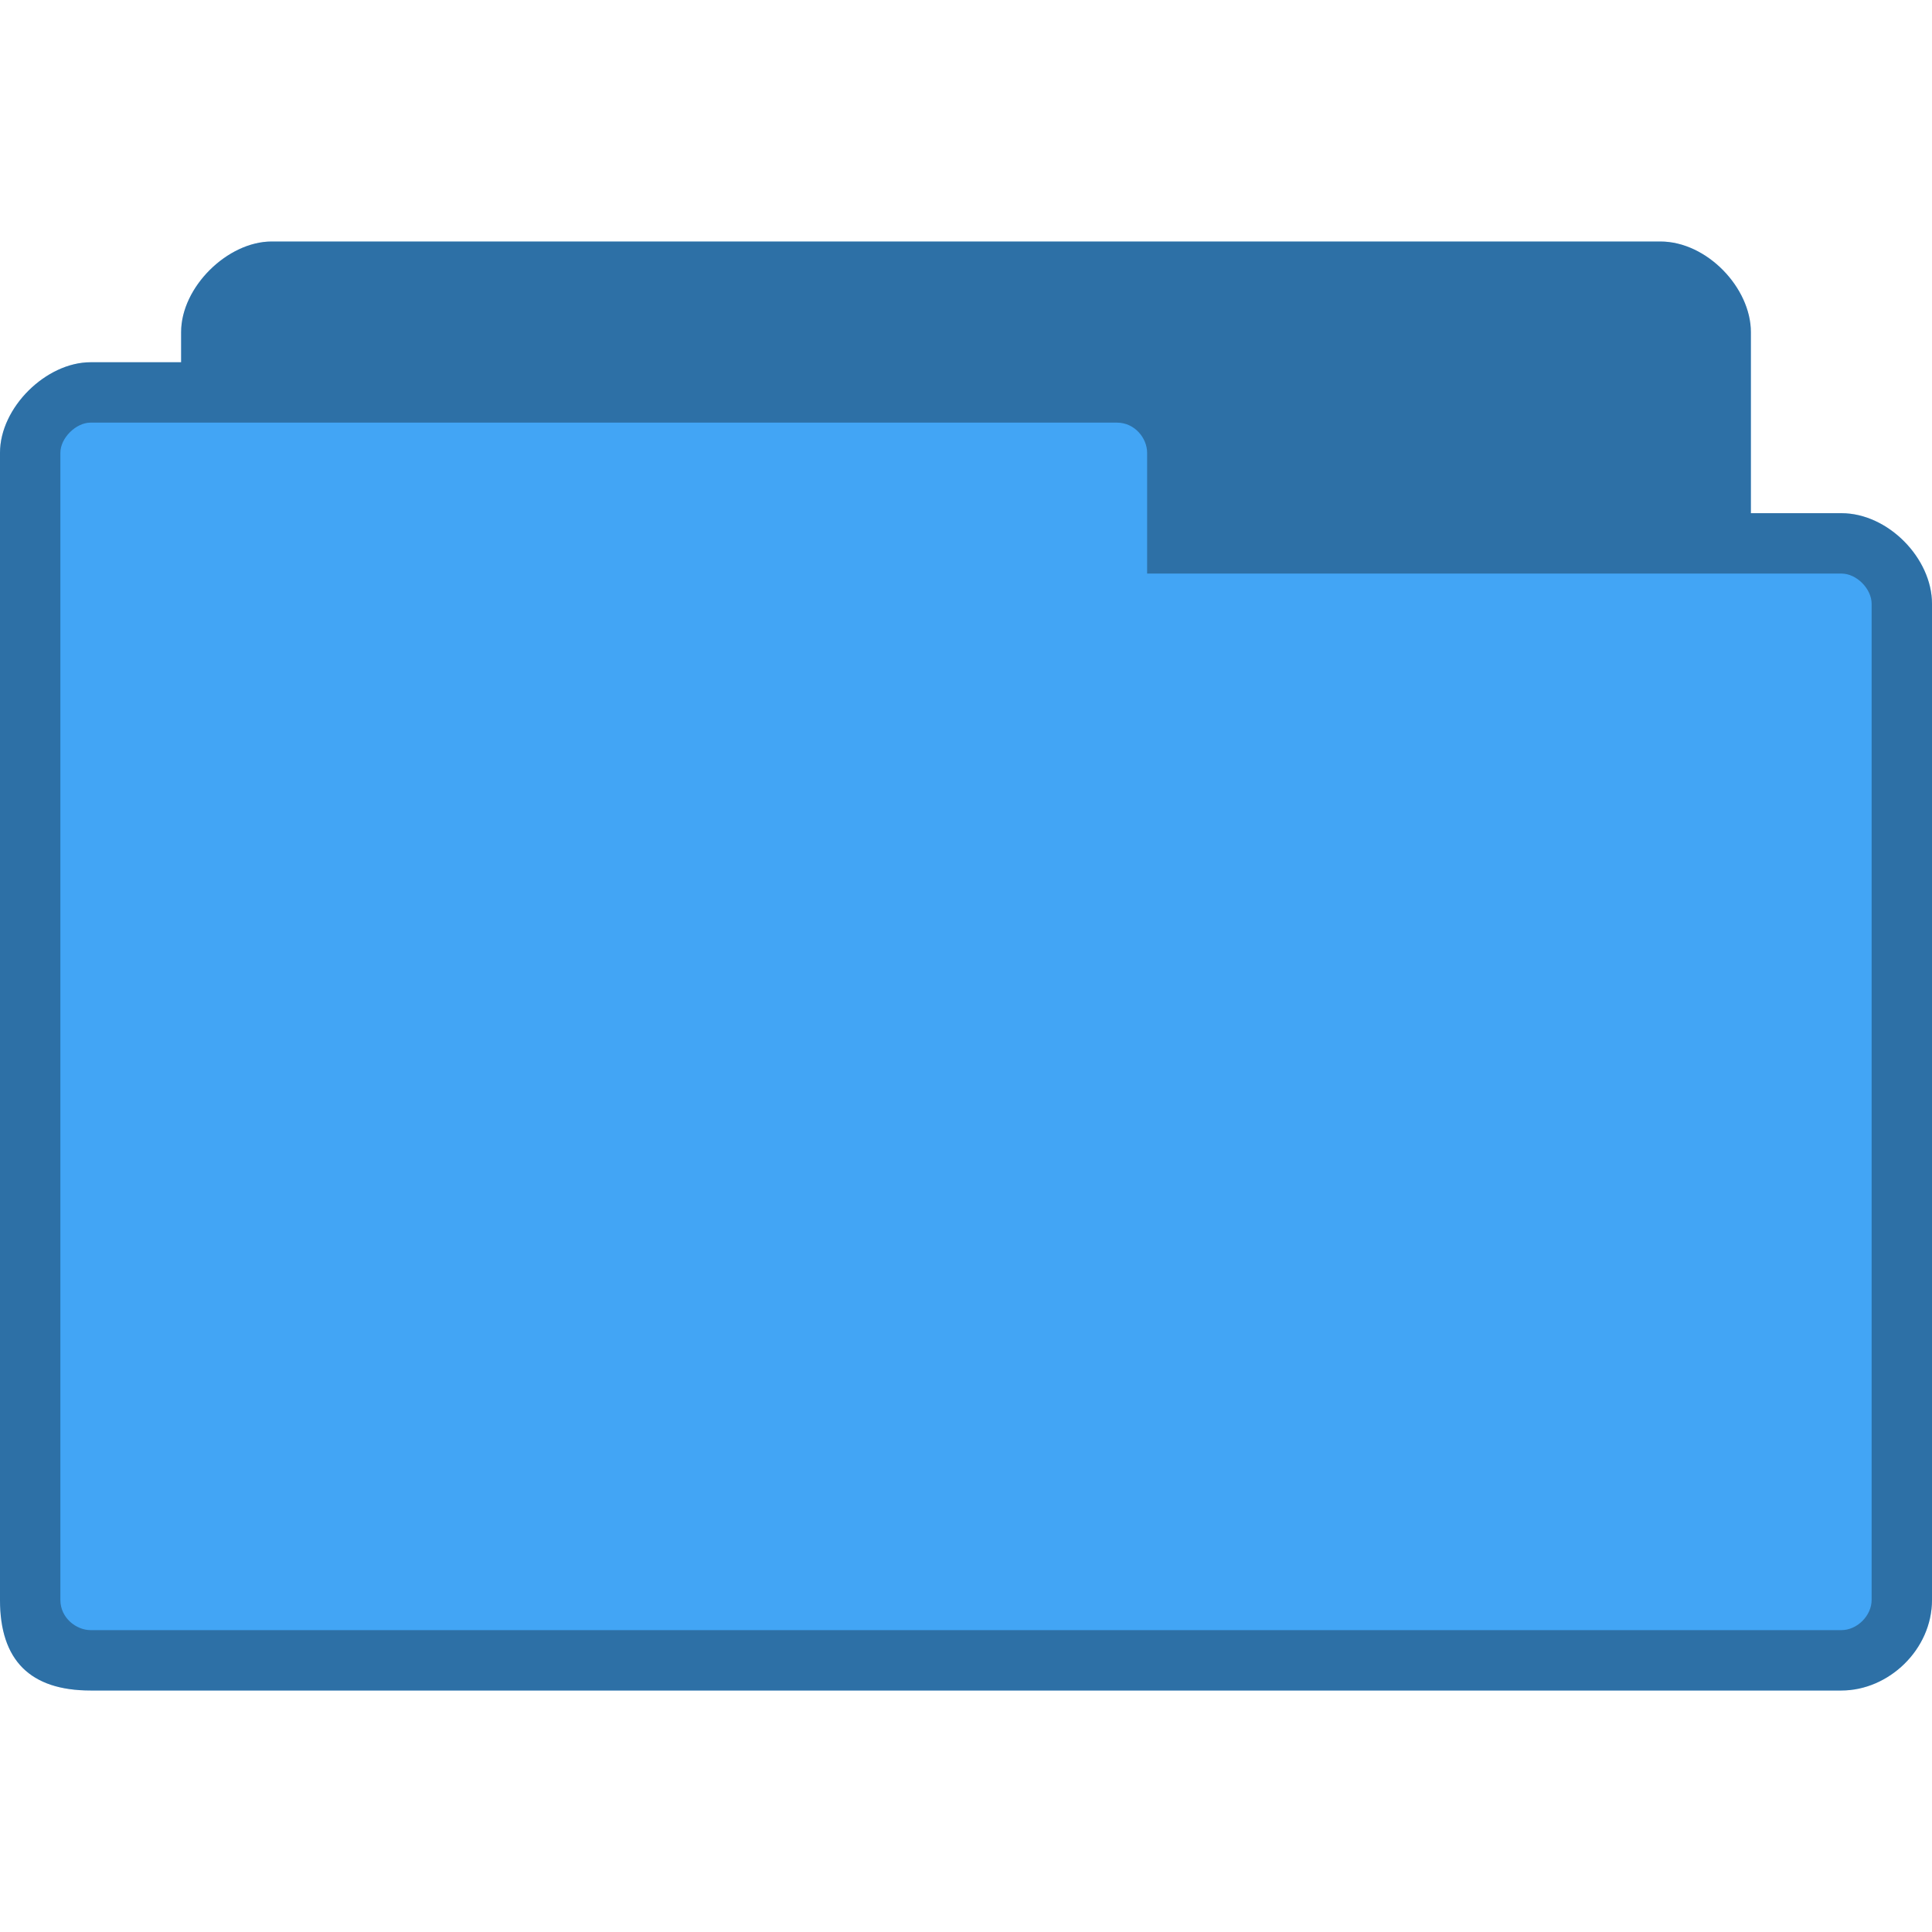
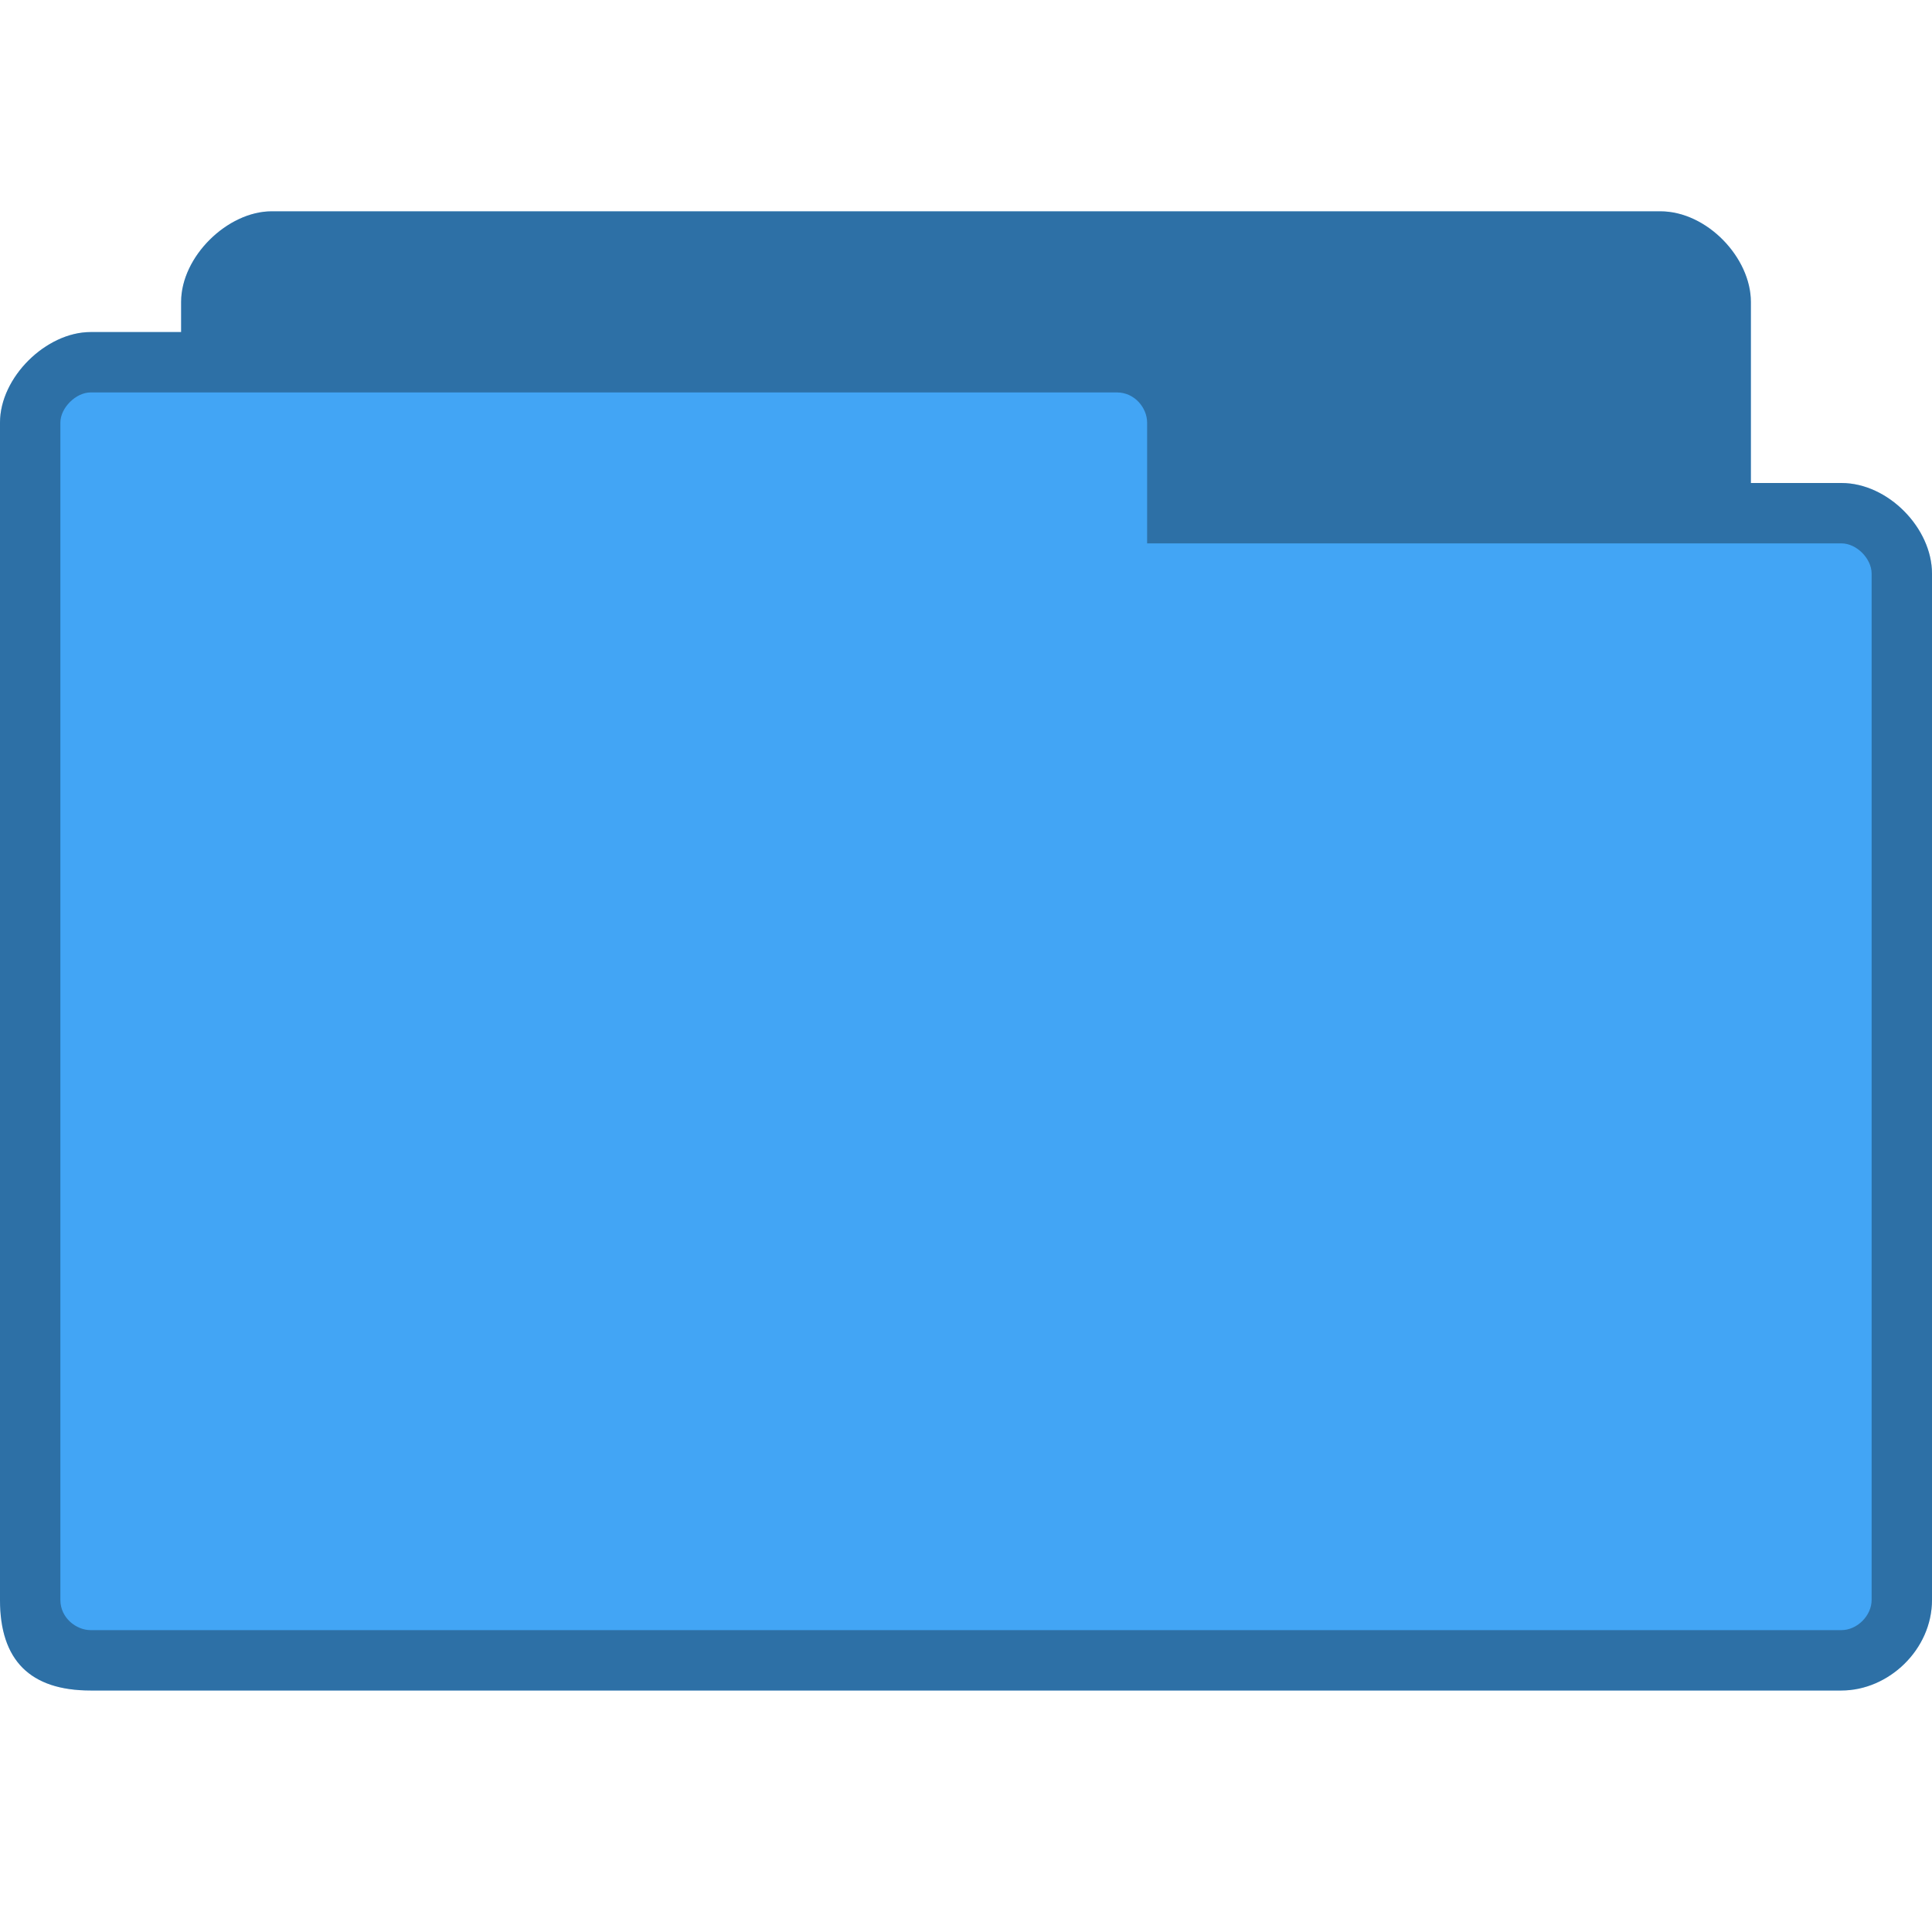
<svg xmlns="http://www.w3.org/2000/svg" width="128" height="128" viewBox="0 0 128 128" id="svg2" version="1.1">
  <defs id="defs12" />
-   <g id="g4186" transform="translate(0,-32)">
-     <path id="path6" d="m 18,48 c -2.928,0 -6,3.022 -6,6 l 0,2 -6,0 c -2.94,0 -6,2.991 -6,6 l 0,76 c 0,4 2,6 6,6 L 122,144 c 3.135,0 6,-2.717 6,-6 l 0,-66 c 0,-3.01 -2.91,-6 -6,-6 l -6,0 0,-12 c 0,-2.922 -2.906,-6 -6,-6 z" style="fill:#42a5f5;fill-opacity:1;stroke:none" />
-     <path id="path3778-2" d="m 18,48 c -2.928,0 -6,3.022 -6,6 l 0,2 -6,0 c -2.94,0 -6,2.991 -6,6 l 0,76 c 0,4 2,6 6,6 L 122,144 c 3.135,0 6,-2.717 6,-6 l 0,-66 c 0,-3.01 -2.91,-6 -6,-6 l -6,0 0,-12 c 0,-2.922 -2.906,-6 -6,-6 l -92,0 z m -12,12 68,0 c 1.18,0 2,1.03 2,2 l 0,8 46,0 c 1.011,0 2,1.017 2,2 L 124,138 c 0,1.043 -0.958,2 -2,2 L 6,140 c -0.929,0 -2,-0.793 -2,-2 l 0,-76 c 0,-0.985 1.033,-2 2,-2 z" style="fill:#000000;fill-opacity:0.322;stroke:none" />
-   </g>
+   <path style="fill:#42a5f5;fill-opacity:1;stroke:none" d="m 18,14 c -2.928,0 -6,3 -6,6 l 0,2 -6,0 c -2.94,0 -6,2.991 -6,6 L 0,106 c 0,4 2,6 6,6 l 116,0 c 3.135,0 6,-2.717 6,-6 l 0,-68 c 0,-3.01 -2.91,-6 -6,-6 l -6,0 0,-12 C 116,17.078 113.094,14 110,14 z" id="path6-6" />
+   <path style="fill:#000000;fill-opacity:0.322;stroke:none" d="m 18,14 c -2.928,0 -6,3 -6,6 l 0,2 -6,0 c -2.94,0 -6,2.991 -6,6 L 0,106 c 0,4 2,6 6,6 l 116,0 c 3.135,0 6,-2.717 6,-6 l 0,-68 c 0,-3.01 -2.91,-6 -6,-6 l -6,0 0,-12 C 116,17.078 113.094,14 110,14 z m -12,12 68,0 c 1.18,0 2,1.03 2,2 l 0,8 46,0 c 1.011,0 2,1.017 2,2 L 124,106 c 0,1.043 -0.958,2 -2,2 L 6,108 c -0.929,0 -2,-0.793 -2,-2 L 4,28 c 0,-0.985 1.033,-2 2,-2 z" id="path3778" />
</svg>
